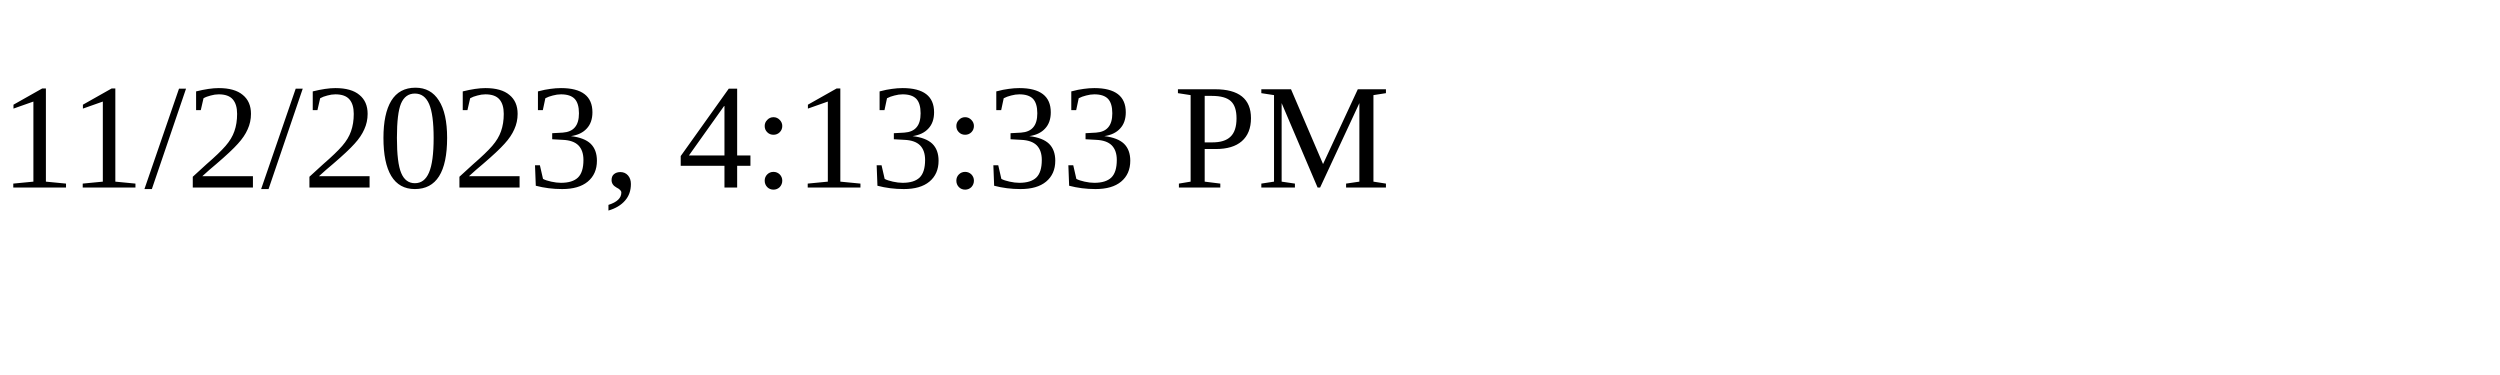
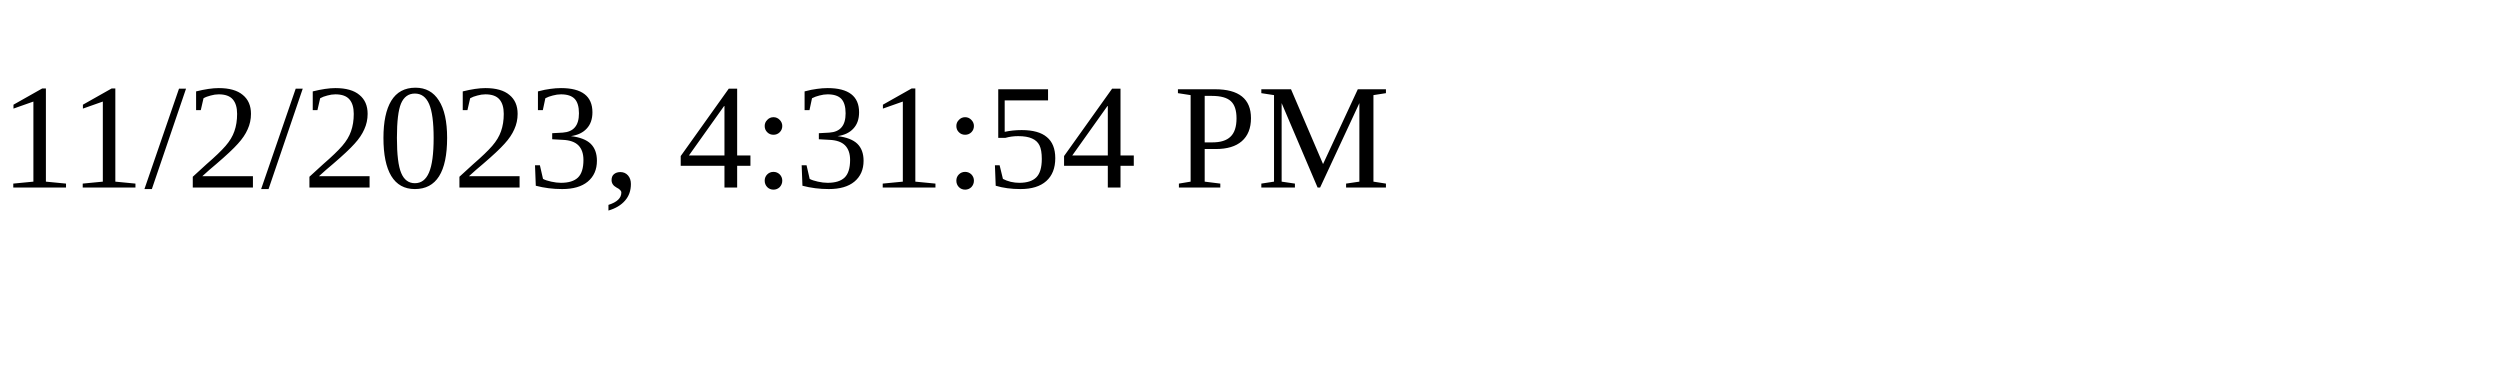
<svg xmlns="http://www.w3.org/2000/svg" height="30" width="200">
-   <text x="0" y="15">11/2/2023, 4:13:33 PM</text>
+   <text x="0" y="15">11/2/2023, 4:31:54 PM</text>
</svg>
